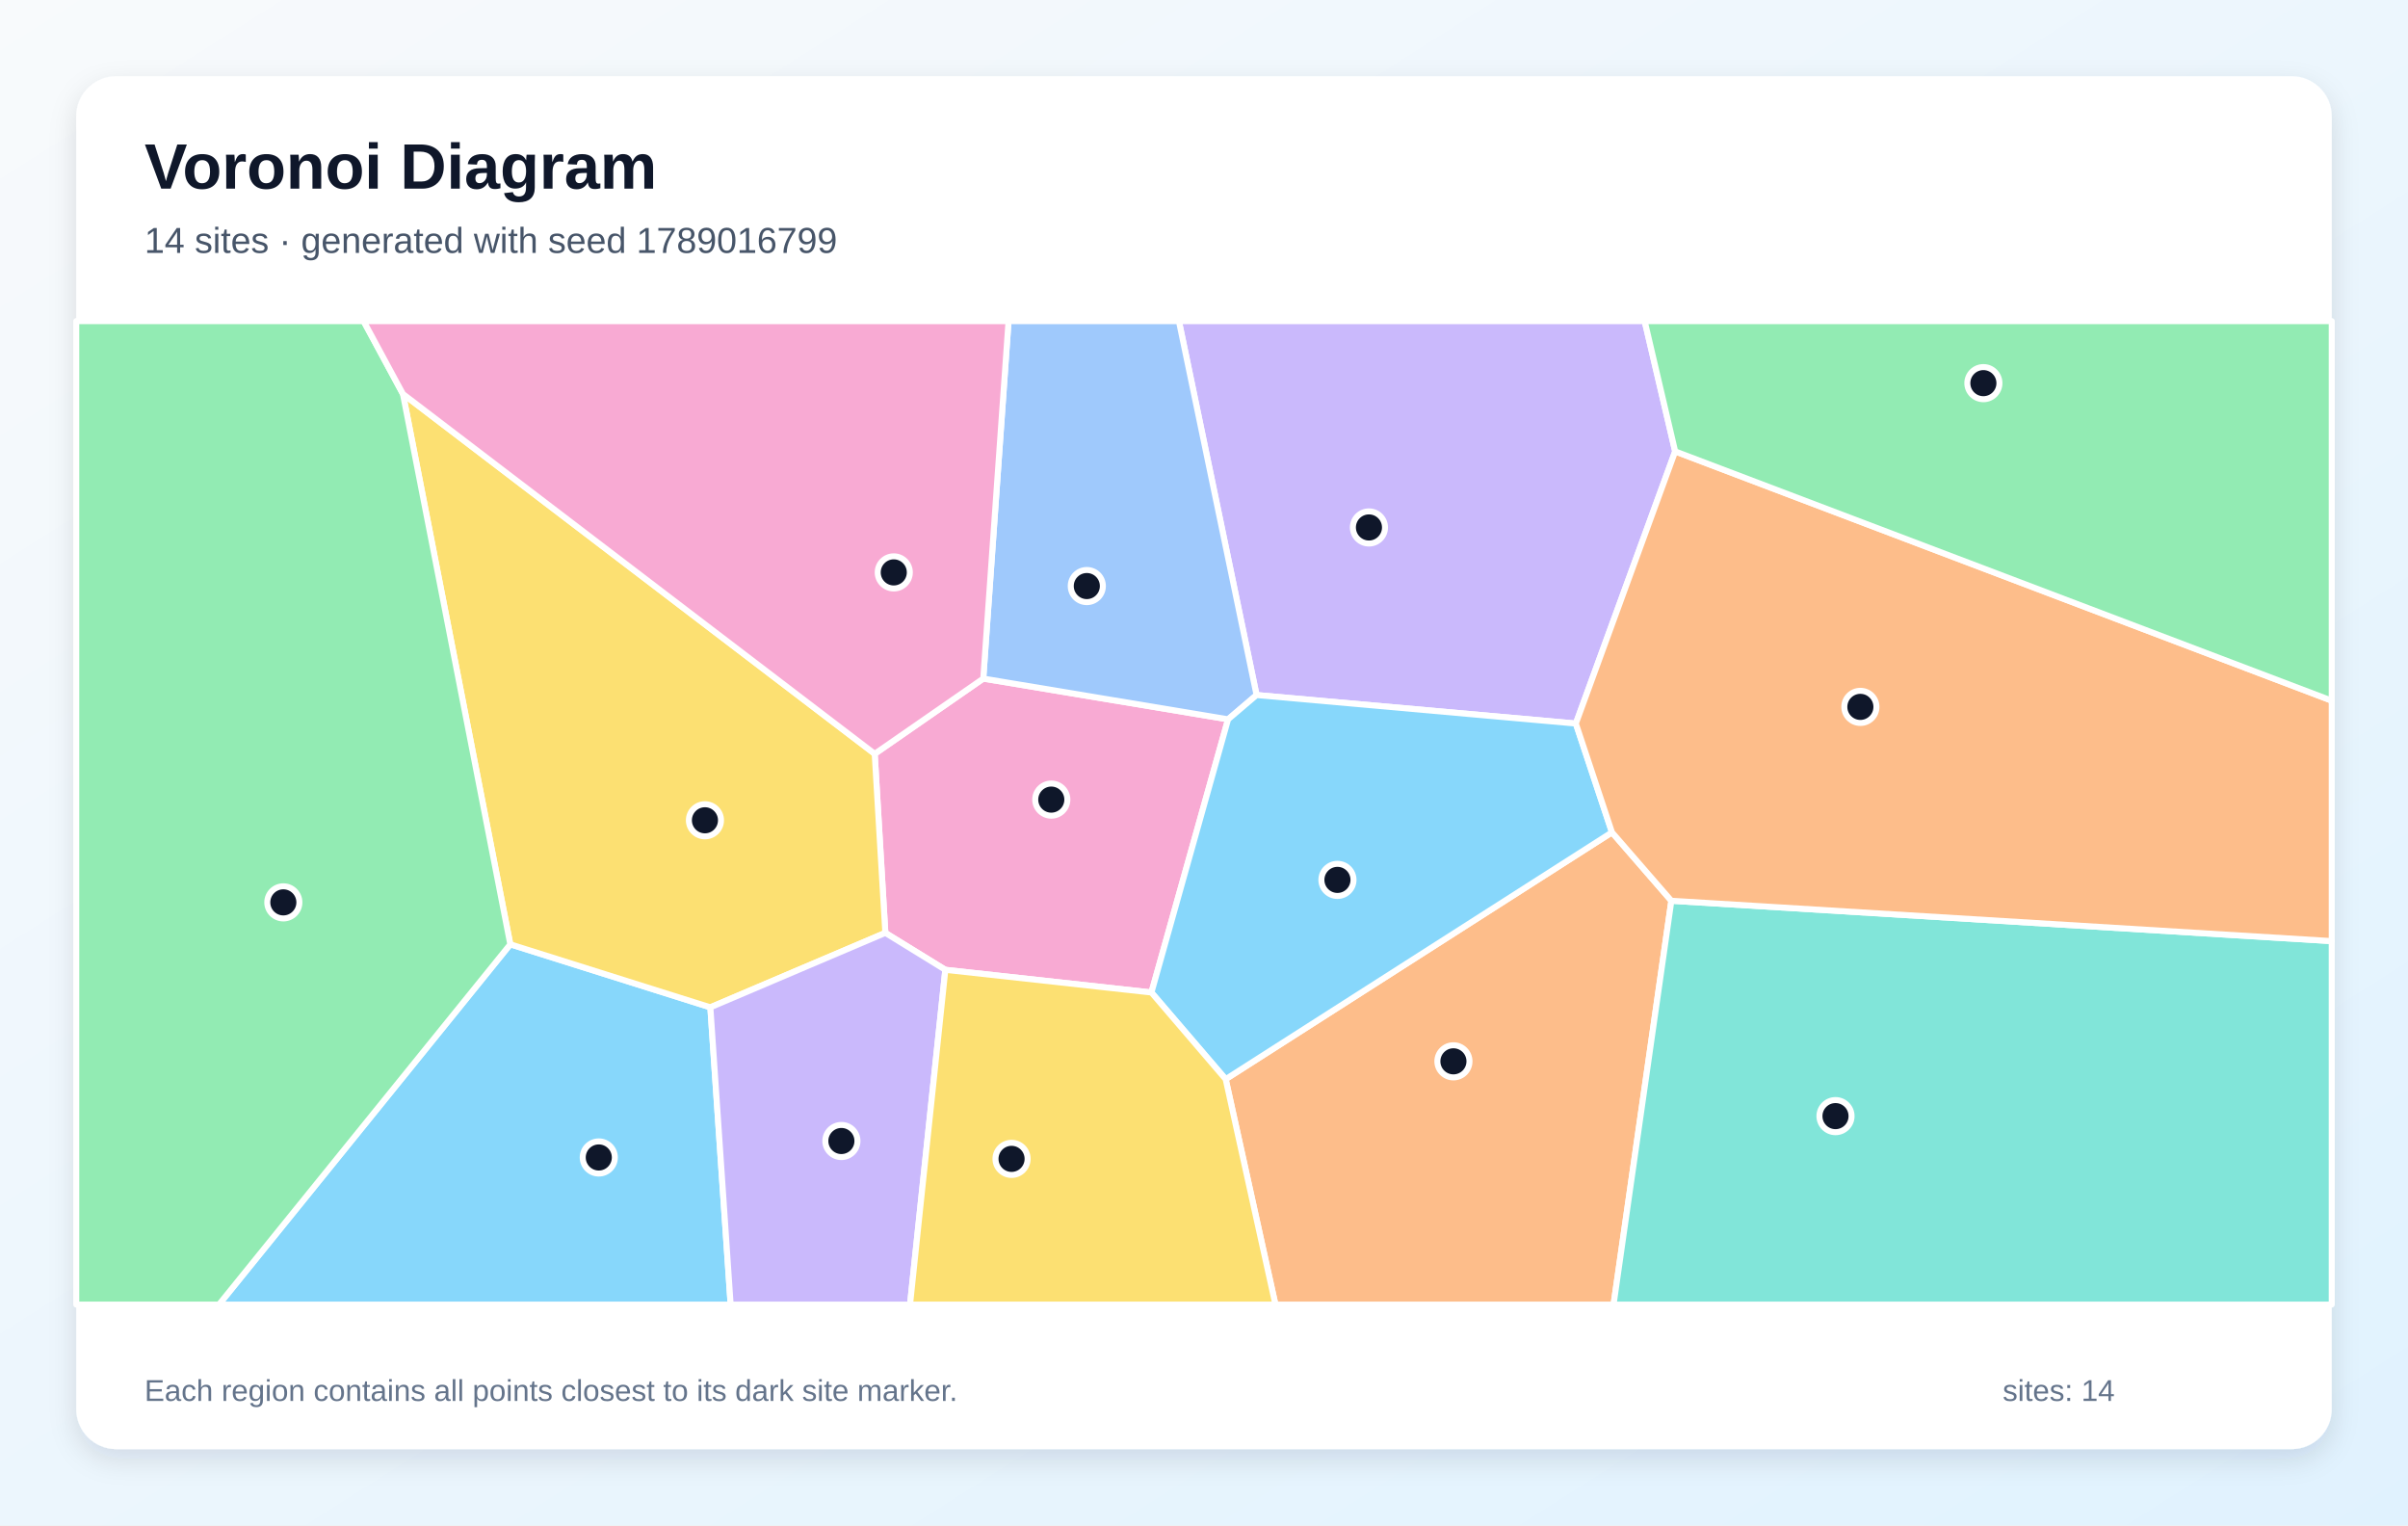
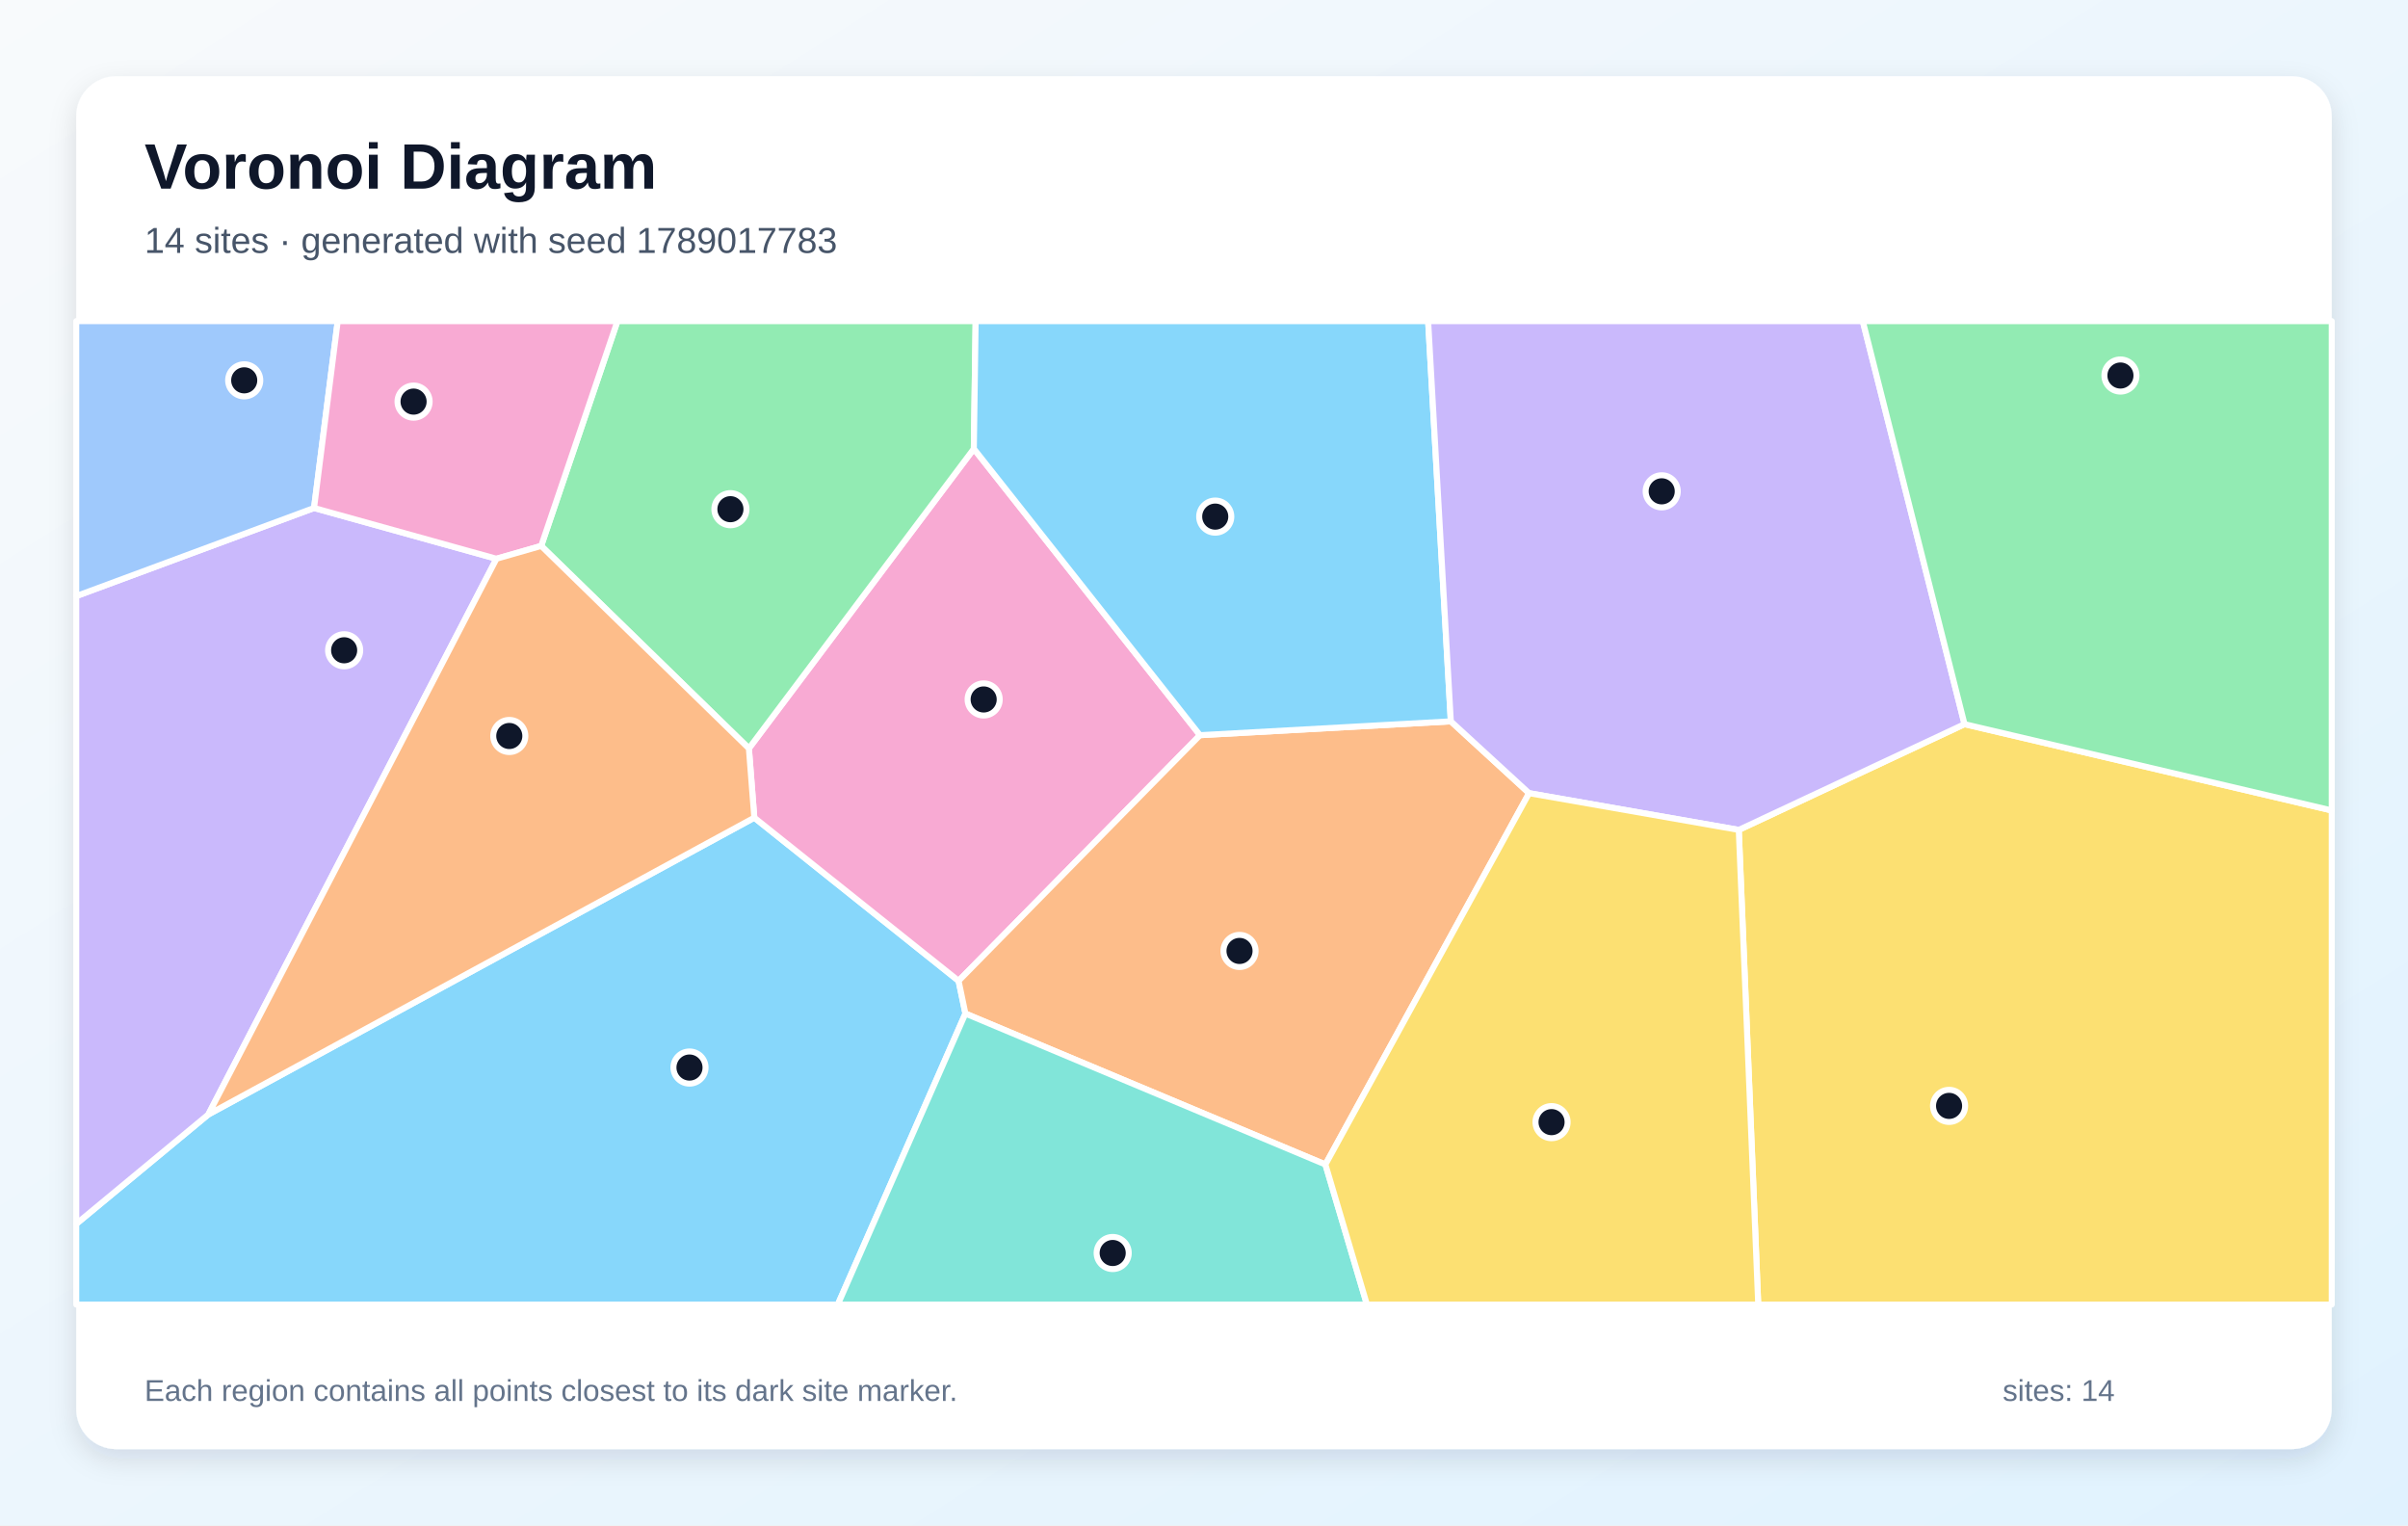
<svg xmlns="http://www.w3.org/2000/svg" width="1200" height="760" viewBox="0 0 1200 760" role="img" aria-labelledby="title description">
  <defs>
    <linearGradient id="background" x1="0" y1="0" x2="1" y2="1">
      <stop stop-color="#F8FAFC" />
      <stop offset="1" stop-color="#E0F2FE" />
    </linearGradient>
    <filter id="shadow" x="-10%" y="-10%" width="120%" height="120%">
      <feDropShadow dx="0" dy="5" stdDeviation="7" flood-color="#0F172A" flood-opacity=".12" />
    </filter>
  </defs>
  <rect width="1200" height="760" fill="url(#background)" />
  <rect x="38" y="38" width="1124" height="684" rx="20" fill="#FFFFFF" filter="url(#shadow)" />
  <g font-family="Arial, sans-serif">
    <text x="72" y="94" font-size="32" font-weight="700" fill="#0F172A">Voronoi Diagram</text>
-     <text x="72" y="126" font-size="18" fill="#475569">14 sites · generated with seed 1789016799</text>
+     <text x="72" y="126" font-size="18" fill="#475569">14 sites · generated with seed 1789017783</text>
  </g>
  <g stroke="#FFFFFF" stroke-width="3" stroke-linejoin="round">
-     <polygon points="254.3,470.5 354.0,501.9 364.1,650.0 109.1,650.0" fill="#38BDF8" fill-opacity="0.60" />
-     <polygon points="834.8,224.9 785.3,360.5 626.2,346.3 587.5,160.0 819.6,160.0" fill="#A78BFA" fill-opacity="0.60" />
-     <polygon points="573.8,494.5 471.1,483.2 441.2,464.8 435.9,375.6 490.0,338.1 612.0,358.4" fill="#F472B6" fill-opacity="0.60" />
-     <polygon points="610.8,537.7 803.3,414.7 832.9,448.8 804.1,650.0 635.6,650.0" fill="#FB923C" fill-opacity="0.60" />
-     <polygon points="435.9,375.6 441.2,464.8 354.0,501.9 254.3,470.5 200.8,196.3" fill="#FACC15" fill-opacity="0.60" />
-     <polygon points="38.0,160.0 181.2,160.0 200.8,196.3 254.3,470.5 109.1,650.0 38.0,650.0" fill="#4ADE80" fill-opacity="0.60" />
-     <polygon points="832.9,448.8 1162.0,468.9 1162.0,650.0 804.1,650.0" fill="#2DD4BF" fill-opacity="0.60" />
-     <polygon points="612.0,358.4 490.0,338.1 502.6,160.0 587.5,160.0 626.2,346.3" fill="#60A5FA" fill-opacity="0.60" />
-     <polygon points="803.3,414.7 610.8,537.7 573.8,494.5 612.0,358.4 626.2,346.3 785.3,360.5" fill="#38BDF8" fill-opacity="0.60" />
-     <polygon points="354.0,501.9 441.2,464.8 471.1,483.2 453.5,650.0 364.1,650.0" fill="#A78BFA" fill-opacity="0.60" />
-     <polygon points="490.0,338.1 435.9,375.6 200.8,196.3 181.2,160.0 502.6,160.0" fill="#F472B6" fill-opacity="0.60" />
-     <polygon points="832.9,448.8 803.3,414.7 785.3,360.5 834.8,224.9 1162.0,349.1 1162.0,468.9" fill="#FB923C" fill-opacity="0.60" />
-     <polygon points="471.1,483.2 573.8,494.5 610.8,537.7 635.6,650.0 453.5,650.0" fill="#FACC15" fill-opacity="0.60" />
-     <polygon points="834.8,224.9 819.6,160.0 1162.0,160.0 1162.0,349.1" fill="#4ADE80" fill-opacity="0.60" />
+     <polygon points="38.0,609.8 103.8,555.3 375.9,407.4 477.7,488.7 481.1,505.0 417.5,650.0 38.0,650.0" fill="#38BDF8" fill-opacity="0.60" />
+     <polygon points="156.5,253.1 247.4,278.4 103.8,555.3 38.0,609.8 38.0,297.0" fill="#A78BFA" fill-opacity="0.60" />
+     <polygon points="598.0,366.3 477.7,488.7 375.9,407.4 373.2,372.9 485.3,223.6" fill="#F472B6" fill-opacity="0.60" />
+     <polygon points="660.5,580.2 481.1,505.0 477.7,488.7 598.0,366.3 723.0,359.4 762.0,395.2" fill="#FB923C" fill-opacity="0.60" />
+     <polygon points="866.5,413.5 979.0,360.8 1162.0,403.8 1162.0,650.0 876.2,650.0" fill="#FACC15" fill-opacity="0.60" />
+     <polygon points="485.3,223.6 373.2,372.9 269.7,272.0 307.7,160.0 486.2,160.0" fill="#4ADE80" fill-opacity="0.60" />
+     <polygon points="481.1,505.0 660.5,580.2 681.2,650.0 417.5,650.0" fill="#2DD4BF" fill-opacity="0.60" />
+     <polygon points="156.5,253.1 38.0,297.0 38.0,160.0 168.3,160.0" fill="#60A5FA" fill-opacity="0.60" />
+     <polygon points="723.0,359.4 598.0,366.3 485.3,223.6 486.2,160.0 711.7,160.0" fill="#38BDF8" fill-opacity="0.60" />
+     <polygon points="979.0,360.8 866.5,413.5 762.0,395.2 723.0,359.4 711.7,160.0 928.3,160.0" fill="#A78BFA" fill-opacity="0.60" />
+     <polygon points="269.7,272.0 247.4,278.4 156.5,253.1 168.3,160.0 307.7,160.0" fill="#F472B6" fill-opacity="0.60" />
+     <polygon points="269.7,272.0 373.2,372.9 375.9,407.4 103.8,555.3 247.4,278.4" fill="#FB923C" fill-opacity="0.60" />
+     <polygon points="660.5,580.2 762.0,395.2 866.5,413.5 876.2,650.0 681.2,650.0" fill="#FACC15" fill-opacity="0.60" />
+     <polygon points="979.0,360.8 928.3,160.0 1162.0,160.0 1162.0,403.8" fill="#4ADE80" fill-opacity="0.60" />
  </g>
  <g>
-     <circle cx="298.4" cy="576.7" r="8" fill="#0F172A" stroke="#FFFFFF" stroke-width="3" />
-     <circle cx="682.2" cy="262.8" r="8" fill="#0F172A" stroke="#FFFFFF" stroke-width="3" />
-     <circle cx="523.9" cy="398.4" r="8" fill="#0F172A" stroke="#FFFFFF" stroke-width="3" />
-     <circle cx="724.3" cy="528.8" r="8" fill="#0F172A" stroke="#FFFFFF" stroke-width="3" />
-     <circle cx="351.3" cy="408.7" r="8" fill="#0F172A" stroke="#FFFFFF" stroke-width="3" />
-     <circle cx="141.2" cy="449.6" r="8" fill="#0F172A" stroke="#FFFFFF" stroke-width="3" />
-     <circle cx="914.7" cy="556.1" r="8" fill="#0F172A" stroke="#FFFFFF" stroke-width="3" />
-     <circle cx="541.6" cy="292.0" r="8" fill="#0F172A" stroke="#FFFFFF" stroke-width="3" />
-     <circle cx="666.5" cy="438.4" r="8" fill="#0F172A" stroke="#FFFFFF" stroke-width="3" />
-     <circle cx="419.3" cy="568.5" r="8" fill="#0F172A" stroke="#FFFFFF" stroke-width="3" />
-     <circle cx="445.4" cy="285.2" r="8" fill="#0F172A" stroke="#FFFFFF" stroke-width="3" />
-     <circle cx="927.1" cy="352.2" r="8" fill="#0F172A" stroke="#FFFFFF" stroke-width="3" />
-     <circle cx="504.1" cy="577.4" r="8" fill="#0F172A" stroke="#FFFFFF" stroke-width="3" />
-     <circle cx="988.4" cy="190.9" r="8" fill="#0F172A" stroke="#FFFFFF" stroke-width="3" />
+     <circle cx="343.6" cy="531.9" r="8" fill="#0F172A" stroke="#FFFFFF" stroke-width="3" />
+     <circle cx="171.5" cy="324.0" r="8" fill="#0F172A" stroke="#FFFFFF" stroke-width="3" />
+     <circle cx="490.2" cy="348.5" r="8" fill="#0F172A" stroke="#FFFFFF" stroke-width="3" />
+     <circle cx="617.7" cy="473.8" r="8" fill="#0F172A" stroke="#FFFFFF" stroke-width="3" />
+     <circle cx="971.3" cy="551.0" r="8" fill="#0F172A" stroke="#FFFFFF" stroke-width="3" />
+     <circle cx="364.0" cy="253.7" r="8" fill="#0F172A" stroke="#FFFFFF" stroke-width="3" />
+     <circle cx="554.5" cy="624.3" r="8" fill="#0F172A" stroke="#FFFFFF" stroke-width="3" />
+     <circle cx="121.7" cy="189.5" r="8" fill="#0F172A" stroke="#FFFFFF" stroke-width="3" />
+     <circle cx="605.6" cy="257.4" r="8" fill="#0F172A" stroke="#FFFFFF" stroke-width="3" />
+     <circle cx="828.1" cy="244.8" r="8" fill="#0F172A" stroke="#FFFFFF" stroke-width="3" />
+     <circle cx="206.1" cy="200.1" r="8" fill="#0F172A" stroke="#FFFFFF" stroke-width="3" />
+     <circle cx="253.8" cy="366.7" r="8" fill="#0F172A" stroke="#FFFFFF" stroke-width="3" />
+     <circle cx="773.2" cy="559.1" r="8" fill="#0F172A" stroke="#FFFFFF" stroke-width="3" />
+     <circle cx="1056.7" cy="187.1" r="8" fill="#0F172A" stroke="#FFFFFF" stroke-width="3" />
  </g>
  <g font-family="Arial, sans-serif" font-size="15" fill="#64748B">
    <text x="72" y="698">Each region contains all points closest to its dark site marker.</text>
    <text x="998" y="698">sites: 14</text>
  </g>
</svg>
